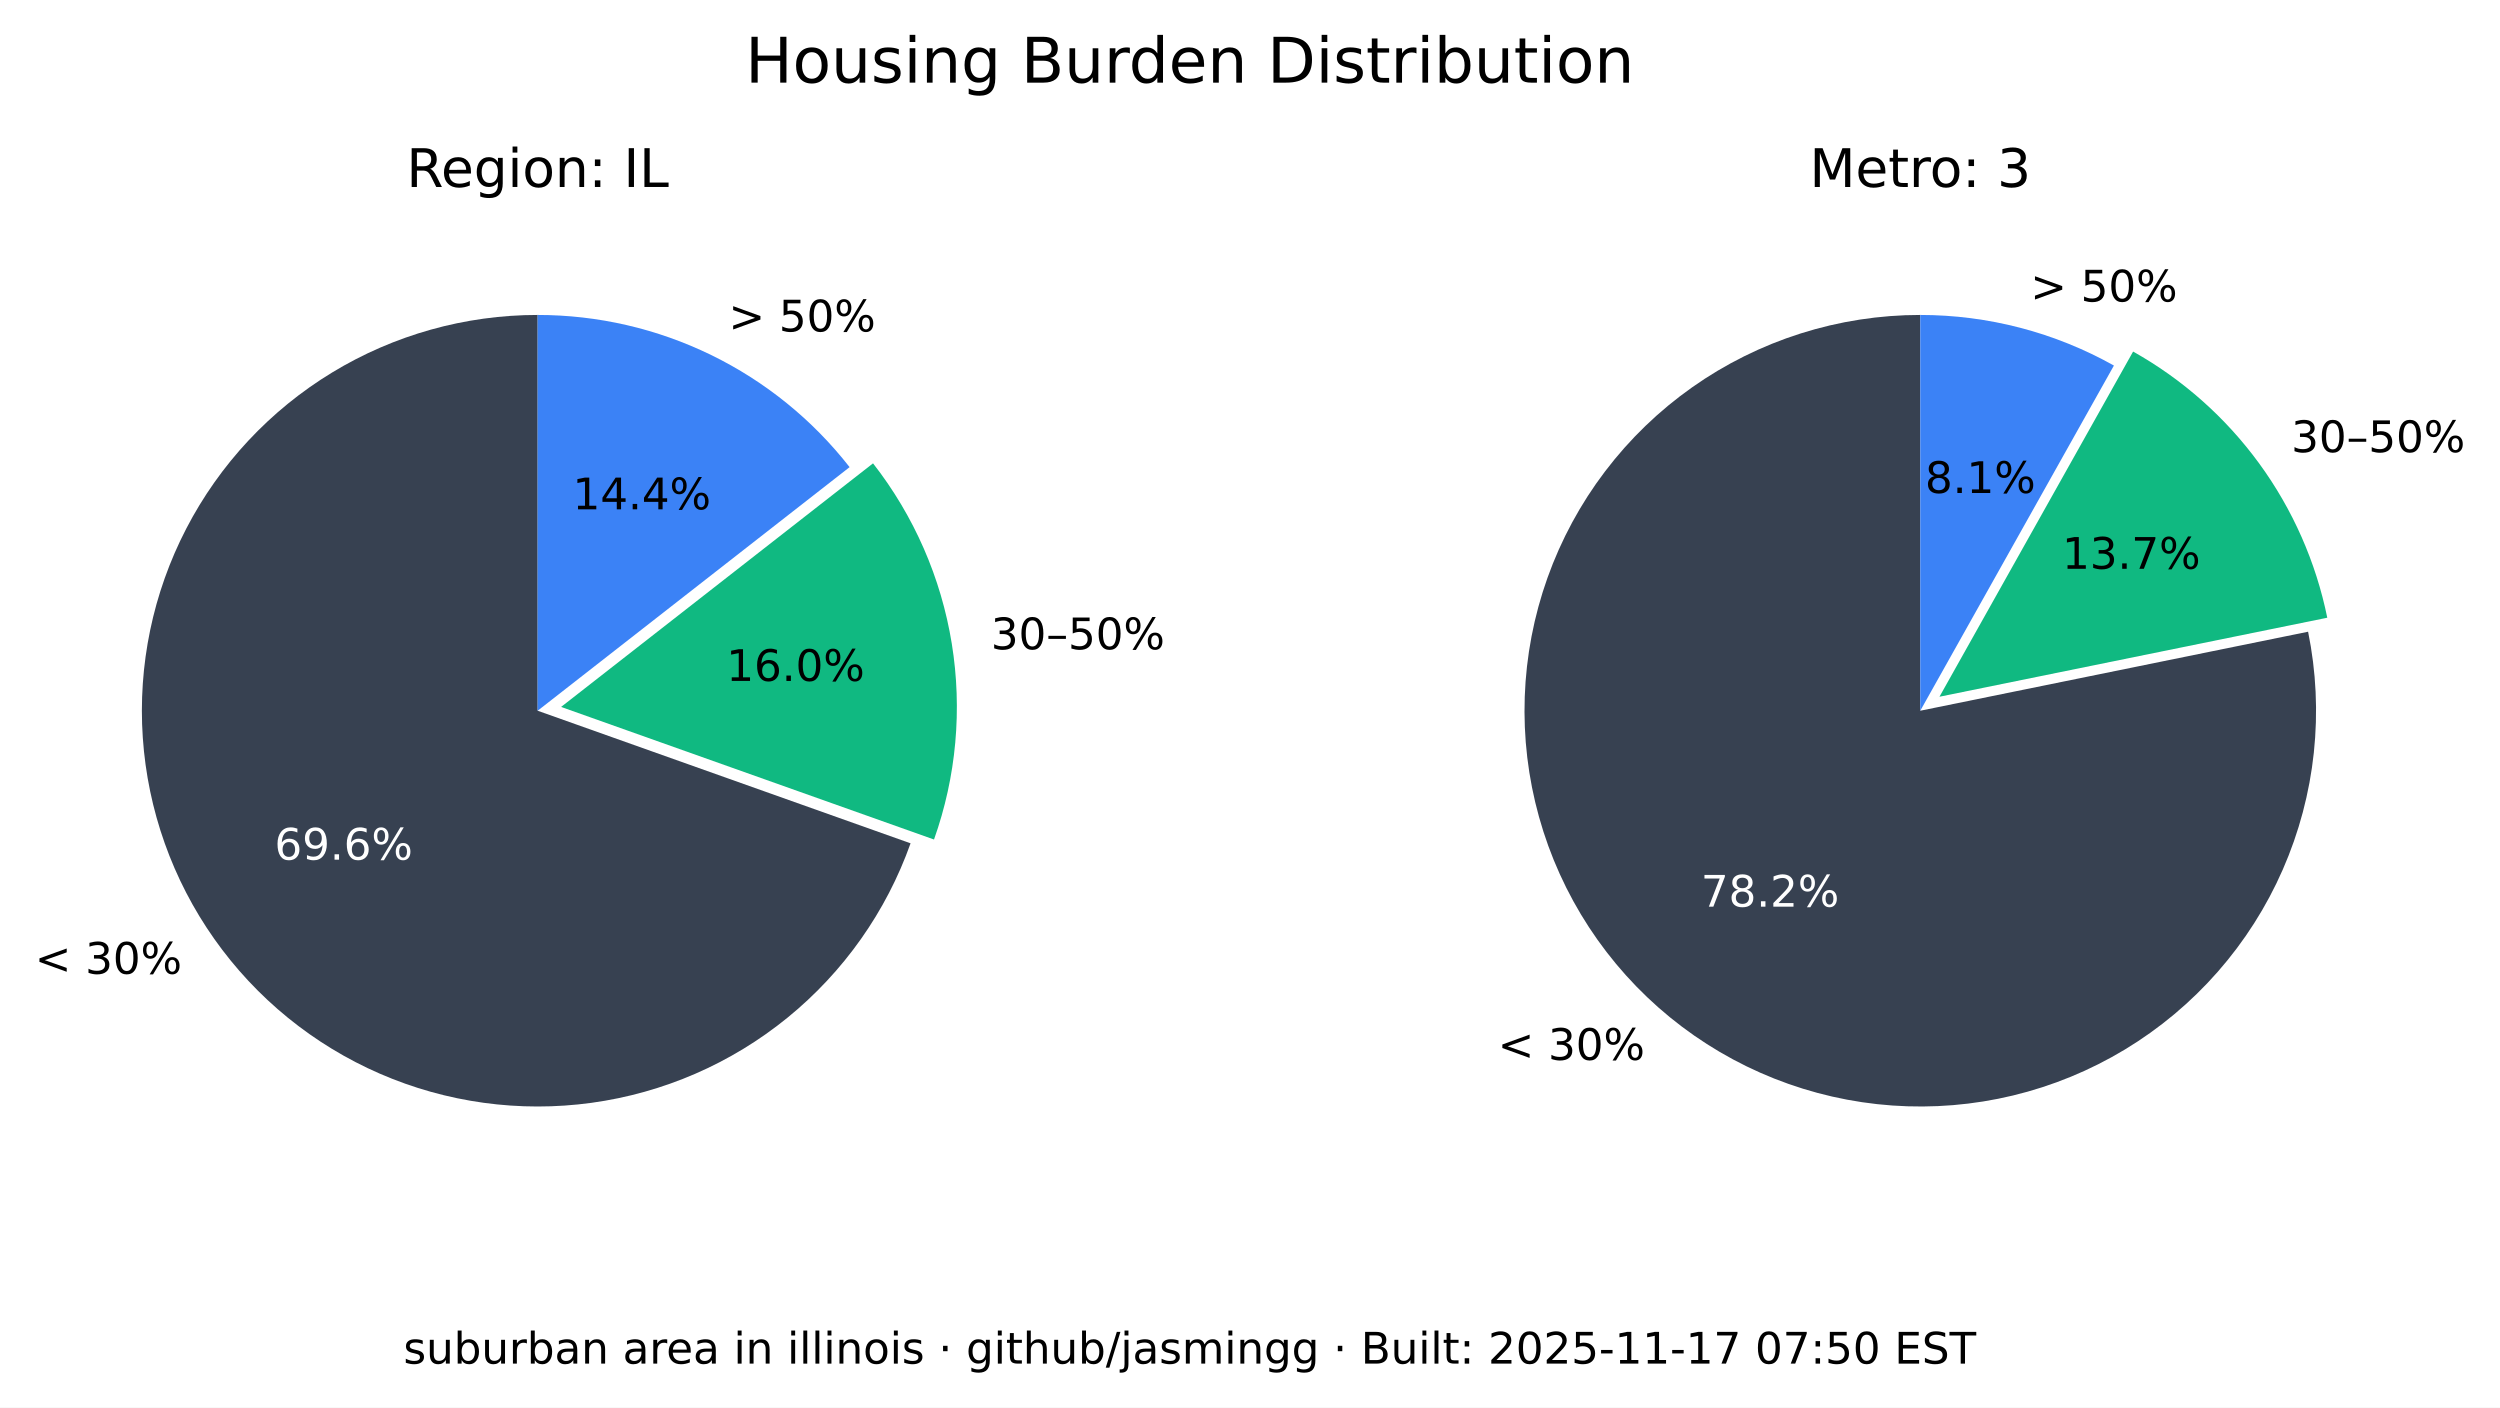
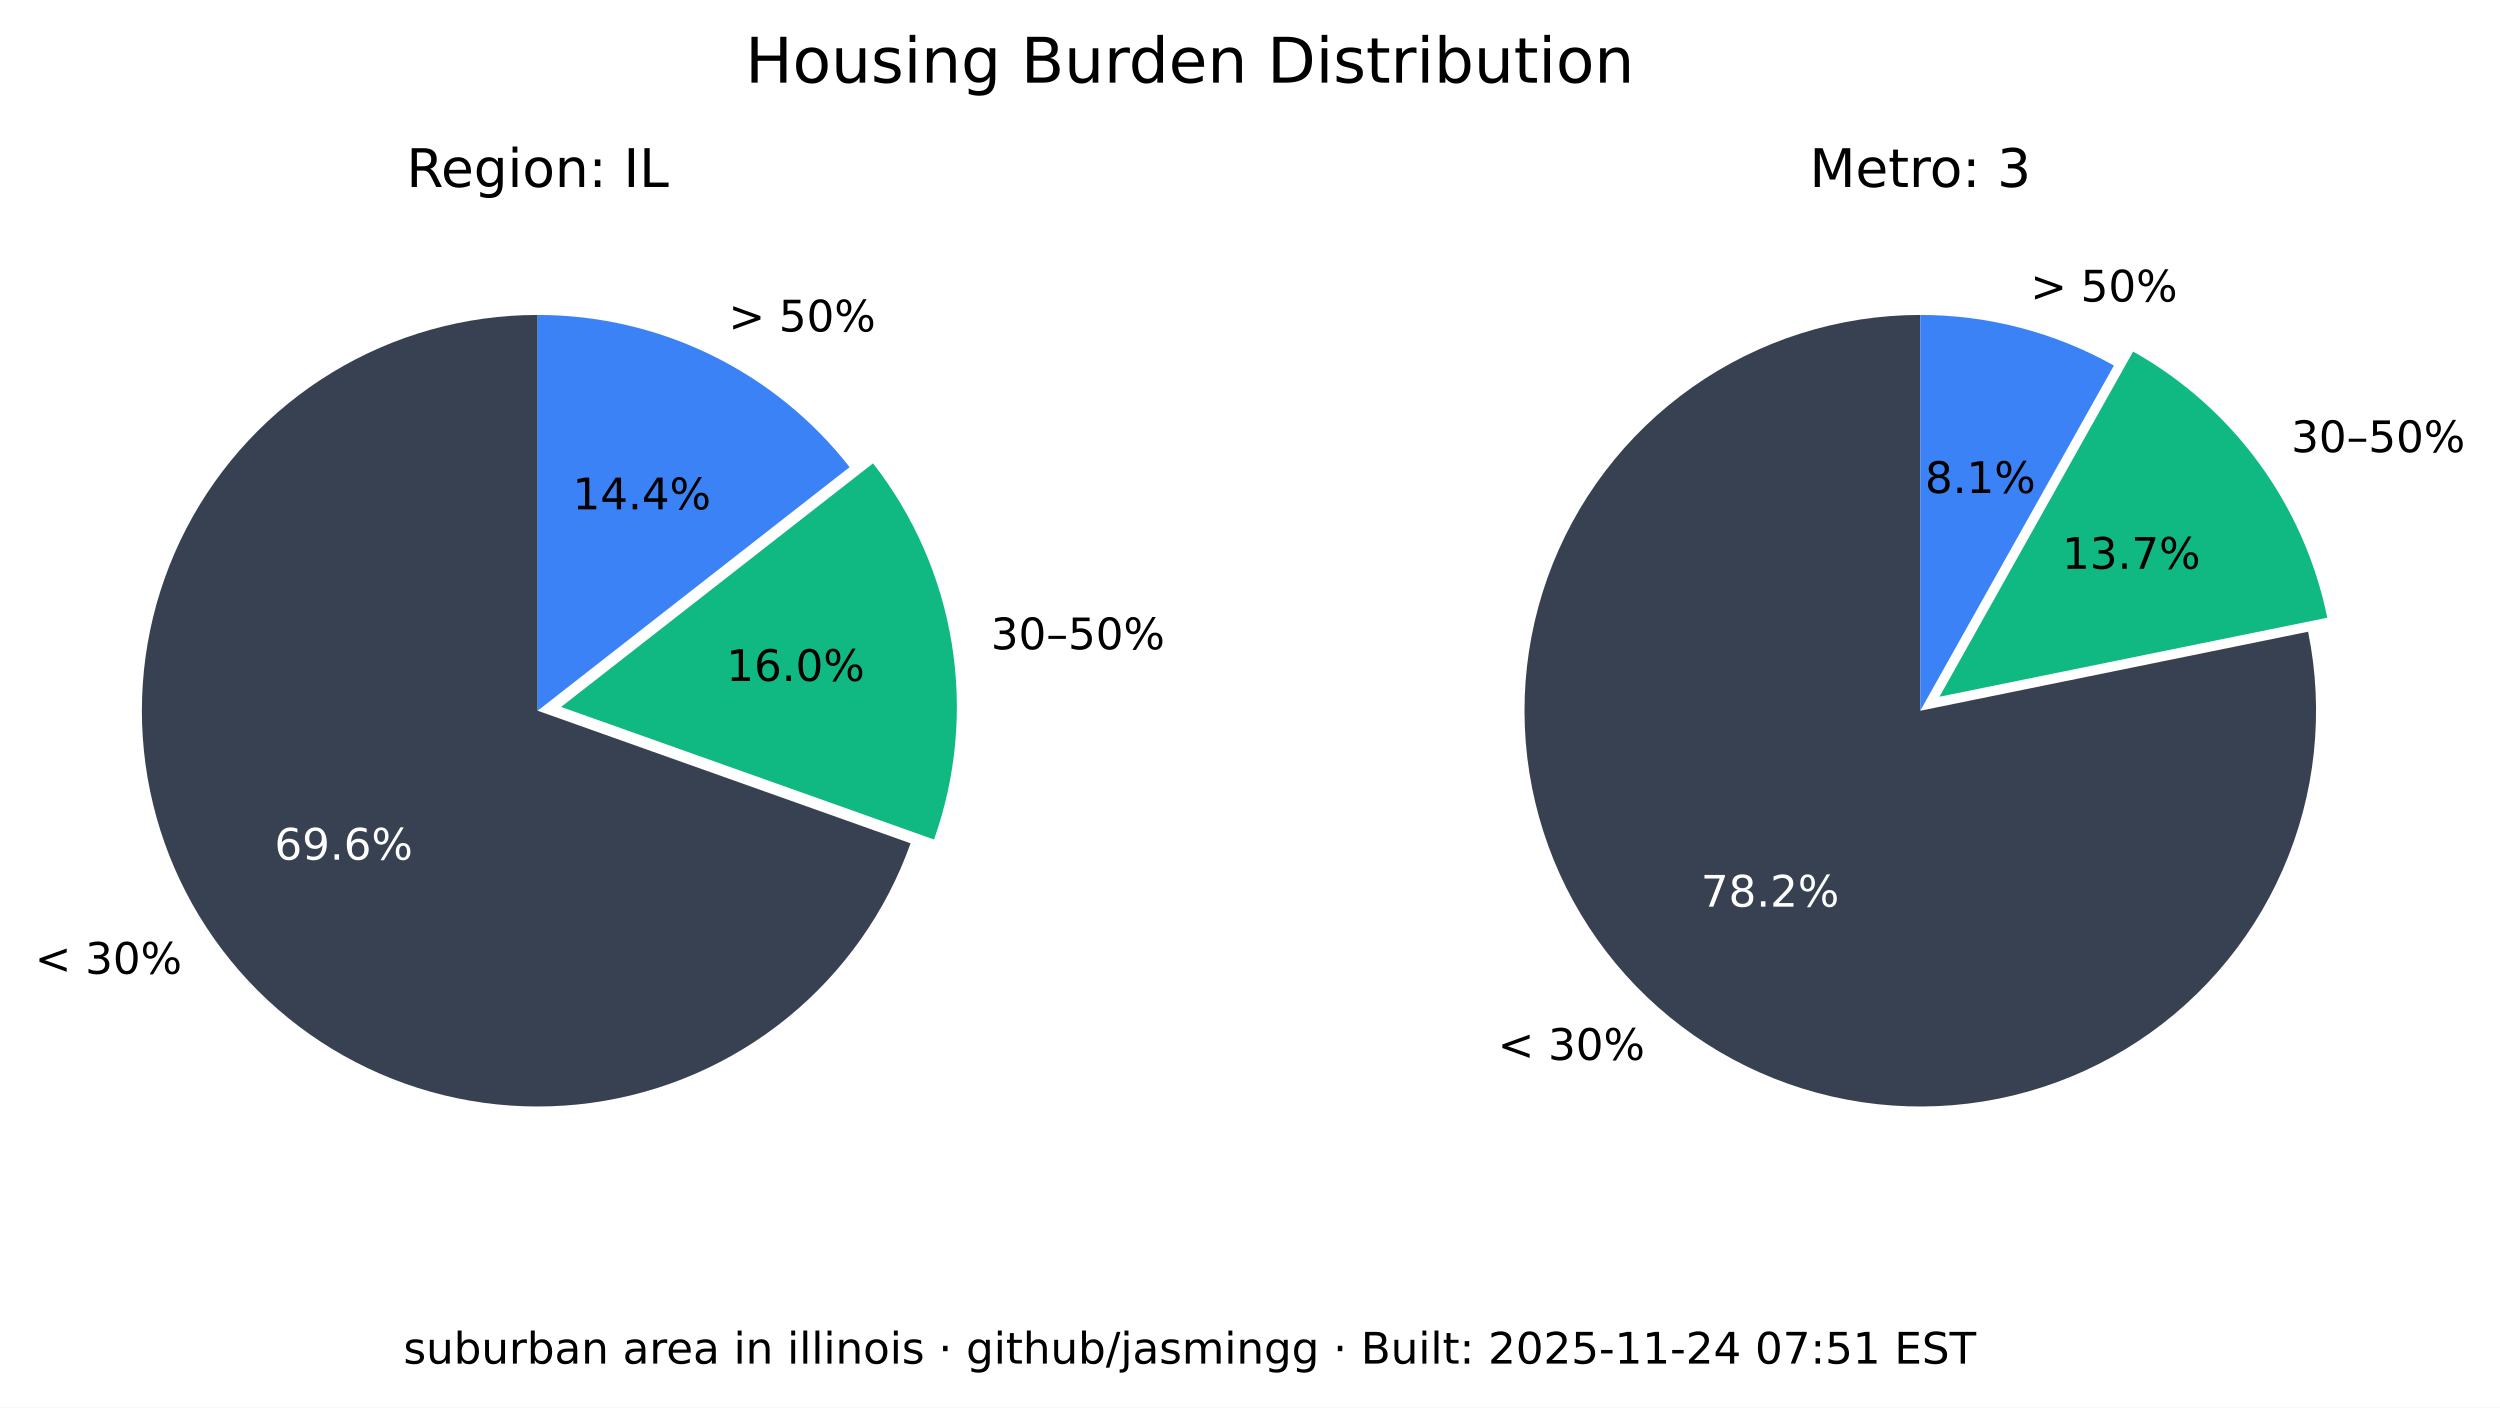
<svg xmlns="http://www.w3.org/2000/svg" xmlns:xlink="http://www.w3.org/1999/xlink" width="516.653pt" height="290.88pt" viewBox="0 0 516.653 290.88" version="1.1">
  <defs>
    <style type="text/css">*{stroke-linejoin: round; stroke-linecap: butt}</style>
  </defs>
  <g id="figure_1">
    <g id="patch_1">
      <path d="M 0 290.88  L 516.653 290.88  L 516.653 0  L 0 0  z " style="fill: #ffffff" />
    </g>
    <g id="axes_1">
      <g id="patch_2">
        <path d="M 111.113 65.088  C 96.125 65.088 81.422 69.208 68.616 76.995  C 55.81 84.782 45.388 95.941 38.492 109.248  C 31.597 122.555 28.489 137.505 29.511 152.458  C 30.533 167.411 35.646 181.799 44.288 194.044  C 52.931 206.289 64.775 215.926 78.521 221.898  C 92.267 227.87 107.394 229.951 122.243 227.911  C 137.091 225.872 151.097 219.79 162.724 210.333  C 174.351 200.875 183.158 188.402 188.179 174.28  L 111.113 146.88  z " style="fill: #374151" />
      </g>
      <g id="patch_3">
        <path d="M 193.023 173.495  C 197.635 160.524 198.898 146.597 196.696 133.008  C 194.493 119.419 188.895 106.604 180.422 95.754  L 115.957 146.095  z " style="fill: #10b981" />
      </g>
      <g id="patch_4">
        <path d="M 175.578 96.539  C 167.929 86.744 158.147 78.82 146.977 73.37  C 135.807 67.921 123.541 65.088 111.113 65.088  L 111.113 146.88  z " style="fill: #3b82f6" />
      </g>
      <g id="matplotlib.axis_1" />
      <g id="matplotlib.axis_2" />
      <g id="text_1">
        <g transform="translate(7.2 201.2435) scale(0.09 -0.09)">
          <defs>
            <path id="DejaVuSans-3c" d="M 4684 3150  L 1459 2003  L 4684 863  L 4684 294  L 678 1747  L 678 2266  L 4684 3719  L 4684 3150  z " transform="scale(0.015625)" />
            <path id="DejaVuSans-20" transform="scale(0.015625)" />
            <path id="DejaVuSans-33" d="M 2597 2516  Q 3050 2419 3304 2112  Q 3559 1806 3559 1356  Q 3559 666 3084 287  Q 2609 -91 1734 -91  Q 1441 -91 1130 -33  Q 819 25 488 141  L 488 750  Q 750 597 1062 519  Q 1375 441 1716 441  Q 2309 441 2620 675  Q 2931 909 2931 1356  Q 2931 1769 2642 2001  Q 2353 2234 1838 2234  L 1294 2234  L 1294 2753  L 1863 2753  Q 2328 2753 2575 2939  Q 2822 3125 2822 3475  Q 2822 3834 2567 4026  Q 2313 4219 1838 4219  Q 1578 4219 1281 4162  Q 984 4106 628 3988  L 628 4550  Q 988 4650 1302 4700  Q 1616 4750 1894 4750  Q 2613 4750 3031 4423  Q 3450 4097 3450 3541  Q 3450 3153 3228 2886  Q 3006 2619 2597 2516  z " transform="scale(0.015625)" />
            <path id="DejaVuSans-30" d="M 2034 4250  Q 1547 4250 1301 3770  Q 1056 3291 1056 2328  Q 1056 1369 1301 889  Q 1547 409 2034 409  Q 2525 409 2770 889  Q 3016 1369 3016 2328  Q 3016 3291 2770 3770  Q 2525 4250 2034 4250  z M 2034 4750  Q 2819 4750 3233 4129  Q 3647 3509 3647 2328  Q 3647 1150 3233 529  Q 2819 -91 2034 -91  Q 1250 -91 836 529  Q 422 1150 422 2328  Q 422 3509 836 4129  Q 1250 4750 2034 4750  z " transform="scale(0.015625)" />
            <path id="DejaVuSans-25" d="M 4653 2053  Q 4381 2053 4226 1822  Q 4072 1591 4072 1178  Q 4072 772 4226 539  Q 4381 306 4653 306  Q 4919 306 5073 539  Q 5228 772 5228 1178  Q 5228 1588 5073 1820  Q 4919 2053 4653 2053  z M 4653 2450  Q 5147 2450 5437 2106  Q 5728 1763 5728 1178  Q 5728 594 5436 251  Q 5144 -91 4653 -91  Q 4153 -91 3862 251  Q 3572 594 3572 1178  Q 3572 1766 3864 2108  Q 4156 2450 4653 2450  z M 1428 4353  Q 1159 4353 1004 4120  Q 850 3888 850 3481  Q 850 3069 1003 2837  Q 1156 2606 1428 2606  Q 1700 2606 1854 2837  Q 2009 3069 2009 3481  Q 2009 3884 1853 4118  Q 1697 4353 1428 4353  z M 4250 4750  L 4750 4750  L 1831 -91  L 1331 -91  L 4250 4750  z M 1428 4750  Q 1922 4750 2215 4408  Q 2509 4066 2509 3481  Q 2509 2891 2217 2550  Q 1925 2209 1428 2209  Q 931 2209 642 2551  Q 353 2894 353 3481  Q 353 4063 643 4406  Q 934 4750 1428 4750  z " transform="scale(0.015625)" />
          </defs>
          <use xlink:href="#DejaVuSans-3c" />
          <use xlink:href="#DejaVuSans-20" x="83.789" />
          <use xlink:href="#DejaVuSans-33" x="115.576" />
          <use xlink:href="#DejaVuSans-30" x="179.199" />
          <use xlink:href="#DejaVuSans-25" x="242.822" />
        </g>
      </g>
      <g id="text_2">
        <g style="fill: #ffffff" transform="translate(56.72298 177.6616) scale(0.09 -0.09)">
          <defs>
            <path id="DejaVuSans-36" d="M 2113 2584  Q 1688 2584 1439 2293  Q 1191 2003 1191 1497  Q 1191 994 1439 701  Q 1688 409 2113 409  Q 2538 409 2786 701  Q 3034 994 3034 1497  Q 3034 2003 2786 2293  Q 2538 2584 2113 2584  z M 3366 4563  L 3366 3988  Q 3128 4100 2886 4159  Q 2644 4219 2406 4219  Q 1781 4219 1451 3797  Q 1122 3375 1075 2522  Q 1259 2794 1537 2939  Q 1816 3084 2150 3084  Q 2853 3084 3261 2657  Q 3669 2231 3669 1497  Q 3669 778 3244 343  Q 2819 -91 2113 -91  Q 1303 -91 875 529  Q 447 1150 447 2328  Q 447 3434 972 4092  Q 1497 4750 2381 4750  Q 2619 4750 2861 4703  Q 3103 4656 3366 4563  z " transform="scale(0.015625)" />
            <path id="DejaVuSans-39" d="M 703 97  L 703 672  Q 941 559 1184 500  Q 1428 441 1663 441  Q 2288 441 2617 861  Q 2947 1281 2994 2138  Q 2813 1869 2534 1725  Q 2256 1581 1919 1581  Q 1219 1581 811 2004  Q 403 2428 403 3163  Q 403 3881 828 4315  Q 1253 4750 1959 4750  Q 2769 4750 3195 4129  Q 3622 3509 3622 2328  Q 3622 1225 3098 567  Q 2575 -91 1691 -91  Q 1453 -91 1209 -44  Q 966 3 703 97  z M 1959 2075  Q 2384 2075 2632 2365  Q 2881 2656 2881 3163  Q 2881 3666 2632 3958  Q 2384 4250 1959 4250  Q 1534 4250 1286 3958  Q 1038 3666 1038 3163  Q 1038 2656 1286 2365  Q 1534 2075 1959 2075  z " transform="scale(0.015625)" />
            <path id="DejaVuSans-2e" d="M 684 794  L 1344 794  L 1344 0  L 684 0  L 684 794  z " transform="scale(0.015625)" />
          </defs>
          <use xlink:href="#DejaVuSans-36" />
          <use xlink:href="#DejaVuSans-39" x="63.623" />
          <use xlink:href="#DejaVuSans-2e" x="127.246" />
          <use xlink:href="#DejaVuSans-36" x="159.033" />
          <use xlink:href="#DejaVuSans-25" x="222.656" />
        </g>
      </g>
      <g id="text_3">
        <g transform="translate(204.7693 134.1829) scale(0.09 -0.09)">
          <defs>
            <path id="DejaVuSans-2013" d="M 313 1978  L 2888 1978  L 2888 1528  L 313 1528  L 313 1978  z " transform="scale(0.015625)" />
            <path id="DejaVuSans-35" d="M 691 4666  L 3169 4666  L 3169 4134  L 1269 4134  L 1269 2991  Q 1406 3038 1543 3061  Q 1681 3084 1819 3084  Q 2600 3084 3056 2656  Q 3513 2228 3513 1497  Q 3513 744 3044 326  Q 2575 -91 1722 -91  Q 1428 -91 1123 -41  Q 819 9 494 109  L 494 744  Q 775 591 1075 516  Q 1375 441 1709 441  Q 2250 441 2565 725  Q 2881 1009 2881 1497  Q 2881 1984 2565 2268  Q 2250 2553 1709 2553  Q 1456 2553 1204 2497  Q 953 2441 691 2322  L 691 4666  z " transform="scale(0.015625)" />
          </defs>
          <use xlink:href="#DejaVuSans-33" />
          <use xlink:href="#DejaVuSans-30" x="63.623" />
          <use xlink:href="#DejaVuSans-2013" x="127.246" />
          <use xlink:href="#DejaVuSans-35" x="177.246" />
          <use xlink:href="#DejaVuSans-30" x="240.869" />
          <use xlink:href="#DejaVuSans-25" x="304.492" />
        </g>
      </g>
      <g id="text_4">
        <g transform="translate(150.105 140.7262) scale(0.09 -0.09)">
          <defs>
            <path id="DejaVuSans-31" d="M 794 531  L 1825 531  L 1825 4091  L 703 3866  L 703 4441  L 1819 4666  L 2450 4666  L 2450 531  L 3481 531  L 3481 0  L 794 0  L 794 531  z " transform="scale(0.015625)" />
          </defs>
          <use xlink:href="#DejaVuSans-31" />
          <use xlink:href="#DejaVuSans-36" x="63.623" />
          <use xlink:href="#DejaVuSans-2e" x="127.246" />
          <use xlink:href="#DejaVuSans-30" x="159.033" />
          <use xlink:href="#DejaVuSans-25" x="222.656" />
        </g>
      </g>
      <g id="text_5">
        <g transform="translate(150.5634 68.50258) scale(0.09 -0.09)">
          <defs>
            <path id="DejaVuSans-3e" d="M 678 3150  L 678 3719  L 4684 2266  L 4684 1747  L 678 294  L 678 863  L 3897 2003  L 678 3150  z " transform="scale(0.015625)" />
          </defs>
          <use xlink:href="#DejaVuSans-3e" />
          <use xlink:href="#DejaVuSans-20" x="83.789" />
          <use xlink:href="#DejaVuSans-35" x="115.576" />
          <use xlink:href="#DejaVuSans-30" x="179.199" />
          <use xlink:href="#DejaVuSans-25" x="242.822" />
        </g>
      </g>
      <g id="text_6">
        <g transform="translate(118.3361 105.2575) scale(0.09 -0.09)">
          <defs>
            <path id="DejaVuSans-34" d="M 2419 4116  L 825 1625  L 2419 1625  L 2419 4116  z M 2253 4666  L 3047 4666  L 3047 1625  L 3713 1625  L 3713 1100  L 3047 1100  L 3047 0  L 2419 0  L 2419 1100  L 313 1100  L 313 1709  L 2253 4666  z " transform="scale(0.015625)" />
          </defs>
          <use xlink:href="#DejaVuSans-31" />
          <use xlink:href="#DejaVuSans-34" x="63.623" />
          <use xlink:href="#DejaVuSans-2e" x="127.246" />
          <use xlink:href="#DejaVuSans-34" x="159.033" />
          <use xlink:href="#DejaVuSans-25" x="222.656" />
        </g>
      </g>
      <g id="text_7">
        <g transform="translate(83.99622 38.64) scale(0.11 -0.11)">
          <defs>
            <path id="DejaVuSans-52" d="M 2841 2188  Q 3044 2119 3236 1894  Q 3428 1669 3622 1275  L 4263 0  L 3584 0  L 2988 1197  Q 2756 1666 2539 1819  Q 2322 1972 1947 1972  L 1259 1972  L 1259 0  L 628 0  L 628 4666  L 2053 4666  Q 2853 4666 3247 4331  Q 3641 3997 3641 3322  Q 3641 2881 3436 2590  Q 3231 2300 2841 2188  z M 1259 4147  L 1259 2491  L 2053 2491  Q 2509 2491 2742 2702  Q 2975 2913 2975 3322  Q 2975 3731 2742 3939  Q 2509 4147 2053 4147  L 1259 4147  z " transform="scale(0.015625)" />
            <path id="DejaVuSans-65" d="M 3597 1894  L 3597 1613  L 953 1613  Q 991 1019 1311 708  Q 1631 397 2203 397  Q 2534 397 2845 478  Q 3156 559 3463 722  L 3463 178  Q 3153 47 2828 -22  Q 2503 -91 2169 -91  Q 1331 -91 842 396  Q 353 884 353 1716  Q 353 2575 817 3079  Q 1281 3584 2069 3584  Q 2775 3584 3186 3129  Q 3597 2675 3597 1894  z M 3022 2063  Q 3016 2534 2758 2815  Q 2500 3097 2075 3097  Q 1594 3097 1305 2825  Q 1016 2553 972 2059  L 3022 2063  z " transform="scale(0.015625)" />
            <path id="DejaVuSans-67" d="M 2906 1791  Q 2906 2416 2648 2759  Q 2391 3103 1925 3103  Q 1463 3103 1205 2759  Q 947 2416 947 1791  Q 947 1169 1205 825  Q 1463 481 1925 481  Q 2391 481 2648 825  Q 2906 1169 2906 1791  z M 3481 434  Q 3481 -459 3084 -895  Q 2688 -1331 1869 -1331  Q 1566 -1331 1297 -1286  Q 1028 -1241 775 -1147  L 775 -588  Q 1028 -725 1275 -790  Q 1522 -856 1778 -856  Q 2344 -856 2625 -561  Q 2906 -266 2906 331  L 2906 616  Q 2728 306 2450 153  Q 2172 0 1784 0  Q 1141 0 747 490  Q 353 981 353 1791  Q 353 2603 747 3093  Q 1141 3584 1784 3584  Q 2172 3584 2450 3431  Q 2728 3278 2906 2969  L 2906 3500  L 3481 3500  L 3481 434  z " transform="scale(0.015625)" />
            <path id="DejaVuSans-69" d="M 603 3500  L 1178 3500  L 1178 0  L 603 0  L 603 3500  z M 603 4863  L 1178 4863  L 1178 4134  L 603 4134  L 603 4863  z " transform="scale(0.015625)" />
            <path id="DejaVuSans-6f" d="M 1959 3097  Q 1497 3097 1228 2736  Q 959 2375 959 1747  Q 959 1119 1226 758  Q 1494 397 1959 397  Q 2419 397 2687 759  Q 2956 1122 2956 1747  Q 2956 2369 2687 2733  Q 2419 3097 1959 3097  z M 1959 3584  Q 2709 3584 3137 3096  Q 3566 2609 3566 1747  Q 3566 888 3137 398  Q 2709 -91 1959 -91  Q 1206 -91 779 398  Q 353 888 353 1747  Q 353 2609 779 3096  Q 1206 3584 1959 3584  z " transform="scale(0.015625)" />
            <path id="DejaVuSans-6e" d="M 3513 2113  L 3513 0  L 2938 0  L 2938 2094  Q 2938 2591 2744 2837  Q 2550 3084 2163 3084  Q 1697 3084 1428 2787  Q 1159 2491 1159 1978  L 1159 0  L 581 0  L 581 3500  L 1159 3500  L 1159 2956  Q 1366 3272 1645 3428  Q 1925 3584 2291 3584  Q 2894 3584 3203 3211  Q 3513 2838 3513 2113  z " transform="scale(0.015625)" />
            <path id="DejaVuSans-3a" d="M 750 794  L 1409 794  L 1409 0  L 750 0  L 750 794  z M 750 3309  L 1409 3309  L 1409 2516  L 750 2516  L 750 3309  z " transform="scale(0.015625)" />
            <path id="DejaVuSans-49" d="M 628 4666  L 1259 4666  L 1259 0  L 628 0  L 628 4666  z " transform="scale(0.015625)" />
            <path id="DejaVuSans-4c" d="M 628 4666  L 1259 4666  L 1259 531  L 3531 531  L 3531 0  L 628 0  L 628 4666  z " transform="scale(0.015625)" />
          </defs>
          <use xlink:href="#DejaVuSans-52" />
          <use xlink:href="#DejaVuSans-65" x="64.982" />
          <use xlink:href="#DejaVuSans-67" x="126.506" />
          <use xlink:href="#DejaVuSans-69" x="189.982" />
          <use xlink:href="#DejaVuSans-6f" x="217.766" />
          <use xlink:href="#DejaVuSans-6e" x="278.947" />
          <use xlink:href="#DejaVuSans-3a" x="342.326" />
          <use xlink:href="#DejaVuSans-20" x="376.018" />
          <use xlink:href="#DejaVuSans-49" x="407.805" />
          <use xlink:href="#DejaVuSans-4c" x="437.297" />
        </g>
      </g>
    </g>
    <g id="axes_2">
      <g id="patch_5">
        <path d="M 396.847 65.088  C 388.459 65.088 380.12 66.379 372.123 68.914  C 364.127 71.45 356.568 75.201 349.712 80.035  C 342.856 84.87 336.785 90.73 331.711 97.411  C 326.638 104.091 322.622 111.513 319.805 119.414  C 316.988 127.316 315.403 135.604 315.107 143.988  C 314.81 152.371 315.805 160.751 318.056 168.832  C 320.308 176.913 323.789 184.6 328.378 191.622  C 332.967 198.645 338.609 204.919 345.106 210.226  C 351.603 215.533 358.878 219.809 366.675 222.903  C 374.472 225.998 382.699 227.875 391.067 228.467  C 399.435 229.06 407.844 228.362 416 226.398  C 424.155 224.434 431.96 221.226 439.14 216.889  C 446.321 212.551 452.791 207.134 458.324 200.829  C 463.858 194.524 468.388 187.405 471.756 179.722  C 475.125 172.039 477.291 163.884 478.179 155.542  C 479.068 147.2 478.668 138.772 476.993 130.552  L 396.847 146.88  z " style="fill: #374151" />
      </g>
      <g id="patch_6">
        <path d="M 480.958 127.659  C 478.612 116.147 473.814 105.274 466.889 95.783  C 459.965 86.291 451.076 78.402 440.83 72.654  L 400.812 143.988  z " style="fill: #10b981" />
      </g>
      <g id="patch_7">
        <path d="M 436.865 75.546  C 430.779 72.132 424.28 69.51 417.528 67.746  C 410.776 65.981 403.826 65.088 396.847 65.088  L 396.847 146.88  z " style="fill: #3b82f6" />
      </g>
      <g id="matplotlib.axis_3" />
      <g id="matplotlib.axis_4" />
      <g id="text_8">
        <g transform="translate(309.5257 219.0442) scale(0.09 -0.09)">
          <use xlink:href="#DejaVuSans-3c" />
          <use xlink:href="#DejaVuSans-20" x="83.789" />
          <use xlink:href="#DejaVuSans-33" x="115.576" />
          <use xlink:href="#DejaVuSans-30" x="179.199" />
          <use xlink:href="#DejaVuSans-25" x="242.822" />
        </g>
      </g>
      <g id="text_9">
        <g style="fill: #ffffff" transform="translate(351.5072 187.3711) scale(0.09 -0.09)">
          <defs>
            <path id="DejaVuSans-37" d="M 525 4666  L 3525 4666  L 3525 4397  L 1831 0  L 1172 0  L 2766 4134  L 525 4134  L 525 4666  z " transform="scale(0.015625)" />
            <path id="DejaVuSans-38" d="M 2034 2216  Q 1584 2216 1326 1975  Q 1069 1734 1069 1313  Q 1069 891 1326 650  Q 1584 409 2034 409  Q 2484 409 2743 651  Q 3003 894 3003 1313  Q 3003 1734 2745 1975  Q 2488 2216 2034 2216  z M 1403 2484  Q 997 2584 770 2862  Q 544 3141 544 3541  Q 544 4100 942 4425  Q 1341 4750 2034 4750  Q 2731 4750 3128 4425  Q 3525 4100 3525 3541  Q 3525 3141 3298 2862  Q 3072 2584 2669 2484  Q 3125 2378 3379 2068  Q 3634 1759 3634 1313  Q 3634 634 3220 271  Q 2806 -91 2034 -91  Q 1263 -91 848 271  Q 434 634 434 1313  Q 434 1759 690 2068  Q 947 2378 1403 2484  z M 1172 3481  Q 1172 3119 1398 2916  Q 1625 2713 2034 2713  Q 2441 2713 2670 2916  Q 2900 3119 2900 3481  Q 2900 3844 2670 4047  Q 2441 4250 2034 4250  Q 1625 4250 1398 4047  Q 1172 3844 1172 3481  z " transform="scale(0.015625)" />
            <path id="DejaVuSans-32" d="M 1228 531  L 3431 531  L 3431 0  L 469 0  L 469 531  Q 828 903 1448 1529  Q 2069 2156 2228 2338  Q 2531 2678 2651 2914  Q 2772 3150 2772 3378  Q 2772 3750 2511 3984  Q 2250 4219 1831 4219  Q 1534 4219 1204 4116  Q 875 4013 500 3803  L 500 4441  Q 881 4594 1212 4672  Q 1544 4750 1819 4750  Q 2544 4750 2975 4387  Q 3406 4025 3406 3419  Q 3406 3131 3298 2873  Q 3191 2616 2906 2266  Q 2828 2175 2409 1742  Q 1991 1309 1228 531  z " transform="scale(0.015625)" />
          </defs>
          <use xlink:href="#DejaVuSans-37" />
          <use xlink:href="#DejaVuSans-38" x="63.623" />
          <use xlink:href="#DejaVuSans-2e" x="127.246" />
          <use xlink:href="#DejaVuSans-32" x="159.033" />
          <use xlink:href="#DejaVuSans-25" x="222.656" />
        </g>
      </g>
      <g id="text_10">
        <g transform="translate(473.4969 93.44543) scale(0.09 -0.09)">
          <use xlink:href="#DejaVuSans-33" />
          <use xlink:href="#DejaVuSans-30" x="63.623" />
          <use xlink:href="#DejaVuSans-2013" x="127.246" />
          <use xlink:href="#DejaVuSans-35" x="177.246" />
          <use xlink:href="#DejaVuSans-30" x="240.869" />
          <use xlink:href="#DejaVuSans-25" x="304.492" />
        </g>
      </g>
      <g id="text_11">
        <g transform="translate(426.1631 117.548) scale(0.09 -0.09)">
          <use xlink:href="#DejaVuSans-31" />
          <use xlink:href="#DejaVuSans-33" x="63.623" />
          <use xlink:href="#DejaVuSans-2e" x="127.246" />
          <use xlink:href="#DejaVuSans-37" x="159.033" />
          <use xlink:href="#DejaVuSans-25" x="222.656" />
        </g>
      </g>
      <g id="text_12">
        <g transform="translate(419.5962 62.3157) scale(0.09 -0.09)">
          <use xlink:href="#DejaVuSans-3e" />
          <use xlink:href="#DejaVuSans-20" x="83.789" />
          <use xlink:href="#DejaVuSans-35" x="115.576" />
          <use xlink:href="#DejaVuSans-30" x="179.199" />
          <use xlink:href="#DejaVuSans-25" x="242.822" />
        </g>
      </g>
      <g id="text_13">
        <g transform="translate(397.8238 101.8829) scale(0.09 -0.09)">
          <use xlink:href="#DejaVuSans-38" />
          <use xlink:href="#DejaVuSans-2e" x="63.623" />
          <use xlink:href="#DejaVuSans-31" x="95.41" />
          <use xlink:href="#DejaVuSans-25" x="159.033" />
        </g>
      </g>
      <g id="text_14">
        <g transform="translate(373.9588 38.64) scale(0.11 -0.11)">
          <defs>
            <path id="DejaVuSans-4d" d="M 628 4666  L 1569 4666  L 2759 1491  L 3956 4666  L 4897 4666  L 4897 0  L 4281 0  L 4281 4097  L 3078 897  L 2444 897  L 1241 4097  L 1241 0  L 628 0  L 628 4666  z " transform="scale(0.015625)" />
            <path id="DejaVuSans-74" d="M 1172 4494  L 1172 3500  L 2356 3500  L 2356 3053  L 1172 3053  L 1172 1153  Q 1172 725 1289 603  Q 1406 481 1766 481  L 2356 481  L 2356 0  L 1766 0  Q 1100 0 847 248  Q 594 497 594 1153  L 594 3053  L 172 3053  L 172 3500  L 594 3500  L 594 4494  L 1172 4494  z " transform="scale(0.015625)" />
            <path id="DejaVuSans-72" d="M 2631 2963  Q 2534 3019 2420 3045  Q 2306 3072 2169 3072  Q 1681 3072 1420 2755  Q 1159 2438 1159 1844  L 1159 0  L 581 0  L 581 3500  L 1159 3500  L 1159 2956  Q 1341 3275 1631 3429  Q 1922 3584 2338 3584  Q 2397 3584 2469 3576  Q 2541 3569 2628 3553  L 2631 2963  z " transform="scale(0.015625)" />
          </defs>
          <use xlink:href="#DejaVuSans-4d" />
          <use xlink:href="#DejaVuSans-65" x="86.279" />
          <use xlink:href="#DejaVuSans-74" x="147.803" />
          <use xlink:href="#DejaVuSans-72" x="187.012" />
          <use xlink:href="#DejaVuSans-6f" x="225.875" />
          <use xlink:href="#DejaVuSans-3a" x="287.057" />
          <use xlink:href="#DejaVuSans-20" x="320.748" />
          <use xlink:href="#DejaVuSans-33" x="352.535" />
        </g>
      </g>
    </g>
    <g id="text_15">
      <g transform="translate(154.024 17.07797) scale(0.13 -0.13)">
        <defs>
          <path id="DejaVuSans-48" d="M 628 4666  L 1259 4666  L 1259 2753  L 3553 2753  L 3553 4666  L 4184 4666  L 4184 0  L 3553 0  L 3553 2222  L 1259 2222  L 1259 0  L 628 0  L 628 4666  z " transform="scale(0.015625)" />
          <path id="DejaVuSans-75" d="M 544 1381  L 544 3500  L 1119 3500  L 1119 1403  Q 1119 906 1312 657  Q 1506 409 1894 409  Q 2359 409 2629 706  Q 2900 1003 2900 1516  L 2900 3500  L 3475 3500  L 3475 0  L 2900 0  L 2900 538  Q 2691 219 2414 64  Q 2138 -91 1772 -91  Q 1169 -91 856 284  Q 544 659 544 1381  z M 1991 3584  L 1991 3584  z " transform="scale(0.015625)" />
          <path id="DejaVuSans-73" d="M 2834 3397  L 2834 2853  Q 2591 2978 2328 3040  Q 2066 3103 1784 3103  Q 1356 3103 1142 2972  Q 928 2841 928 2578  Q 928 2378 1081 2264  Q 1234 2150 1697 2047  L 1894 2003  Q 2506 1872 2764 1633  Q 3022 1394 3022 966  Q 3022 478 2636 193  Q 2250 -91 1575 -91  Q 1294 -91 989 -36  Q 684 19 347 128  L 347 722  Q 666 556 975 473  Q 1284 391 1588 391  Q 1994 391 2212 530  Q 2431 669 2431 922  Q 2431 1156 2273 1281  Q 2116 1406 1581 1522  L 1381 1569  Q 847 1681 609 1914  Q 372 2147 372 2553  Q 372 3047 722 3315  Q 1072 3584 1716 3584  Q 2034 3584 2315 3537  Q 2597 3491 2834 3397  z " transform="scale(0.015625)" />
          <path id="DejaVuSans-42" d="M 1259 2228  L 1259 519  L 2272 519  Q 2781 519 3026 730  Q 3272 941 3272 1375  Q 3272 1813 3026 2020  Q 2781 2228 2272 2228  L 1259 2228  z M 1259 4147  L 1259 2741  L 2194 2741  Q 2656 2741 2882 2914  Q 3109 3088 3109 3444  Q 3109 3797 2882 3972  Q 2656 4147 2194 4147  L 1259 4147  z M 628 4666  L 2241 4666  Q 2963 4666 3353 4366  Q 3744 4066 3744 3513  Q 3744 3084 3544 2831  Q 3344 2578 2956 2516  Q 3422 2416 3680 2098  Q 3938 1781 3938 1306  Q 3938 681 3513 340  Q 3088 0 2303 0  L 628 0  L 628 4666  z " transform="scale(0.015625)" />
          <path id="DejaVuSans-64" d="M 2906 2969  L 2906 4863  L 3481 4863  L 3481 0  L 2906 0  L 2906 525  Q 2725 213 2448 61  Q 2172 -91 1784 -91  Q 1150 -91 751 415  Q 353 922 353 1747  Q 353 2572 751 3078  Q 1150 3584 1784 3584  Q 2172 3584 2448 3432  Q 2725 3281 2906 2969  z M 947 1747  Q 947 1113 1208 752  Q 1469 391 1925 391  Q 2381 391 2643 752  Q 2906 1113 2906 1747  Q 2906 2381 2643 2742  Q 2381 3103 1925 3103  Q 1469 3103 1208 2742  Q 947 2381 947 1747  z " transform="scale(0.015625)" />
          <path id="DejaVuSans-44" d="M 1259 4147  L 1259 519  L 2022 519  Q 2988 519 3436 956  Q 3884 1394 3884 2338  Q 3884 3275 3436 3711  Q 2988 4147 2022 4147  L 1259 4147  z M 628 4666  L 1925 4666  Q 3281 4666 3915 4102  Q 4550 3538 4550 2338  Q 4550 1131 3912 565  Q 3275 0 1925 0  L 628 0  L 628 4666  z " transform="scale(0.015625)" />
          <path id="DejaVuSans-62" d="M 3116 1747  Q 3116 2381 2855 2742  Q 2594 3103 2138 3103  Q 1681 3103 1420 2742  Q 1159 2381 1159 1747  Q 1159 1113 1420 752  Q 1681 391 2138 391  Q 2594 391 2855 752  Q 3116 1113 3116 1747  z M 1159 2969  Q 1341 3281 1617 3432  Q 1894 3584 2278 3584  Q 2916 3584 3314 3078  Q 3713 2572 3713 1747  Q 3713 922 3314 415  Q 2916 -91 2278 -91  Q 1894 -91 1617 61  Q 1341 213 1159 525  L 1159 0  L 581 0  L 581 4863  L 1159 4863  L 1159 2969  z " transform="scale(0.015625)" />
        </defs>
        <use xlink:href="#DejaVuSans-48" />
        <use xlink:href="#DejaVuSans-6f" x="75.195" />
        <use xlink:href="#DejaVuSans-75" x="136.377" />
        <use xlink:href="#DejaVuSans-73" x="199.756" />
        <use xlink:href="#DejaVuSans-69" x="251.855" />
        <use xlink:href="#DejaVuSans-6e" x="279.639" />
        <use xlink:href="#DejaVuSans-67" x="343.018" />
        <use xlink:href="#DejaVuSans-20" x="406.494" />
        <use xlink:href="#DejaVuSans-42" x="438.281" />
        <use xlink:href="#DejaVuSans-75" x="506.885" />
        <use xlink:href="#DejaVuSans-72" x="570.264" />
        <use xlink:href="#DejaVuSans-64" x="609.627" />
        <use xlink:href="#DejaVuSans-65" x="673.104" />
        <use xlink:href="#DejaVuSans-6e" x="734.627" />
        <use xlink:href="#DejaVuSans-20" x="798.006" />
        <use xlink:href="#DejaVuSans-44" x="829.793" />
        <use xlink:href="#DejaVuSans-69" x="906.795" />
        <use xlink:href="#DejaVuSans-73" x="934.578" />
        <use xlink:href="#DejaVuSans-74" x="986.678" />
        <use xlink:href="#DejaVuSans-72" x="1025.887" />
        <use xlink:href="#DejaVuSans-69" x="1067" />
        <use xlink:href="#DejaVuSans-62" x="1094.783" />
        <use xlink:href="#DejaVuSans-75" x="1158.26" />
        <use xlink:href="#DejaVuSans-74" x="1221.639" />
        <use xlink:href="#DejaVuSans-69" x="1260.848" />
        <use xlink:href="#DejaVuSans-6f" x="1288.631" />
        <use xlink:href="#DejaVuSans-6e" x="1349.812" />
      </g>
    </g>
    <g id="text_16">
      <g transform="translate(83.37464 281.8083) scale(0.09 -0.09)">
        <defs>
          <path id="DejaVuSans-61" d="M 2194 1759  Q 1497 1759 1228 1600  Q 959 1441 959 1056  Q 959 750 1161 570  Q 1363 391 1709 391  Q 2188 391 2477 730  Q 2766 1069 2766 1631  L 2766 1759  L 2194 1759  z M 3341 1997  L 3341 0  L 2766 0  L 2766 531  Q 2569 213 2275 61  Q 1981 -91 1556 -91  Q 1019 -91 701 211  Q 384 513 384 1019  Q 384 1609 779 1909  Q 1175 2209 1959 2209  L 2766 2209  L 2766 2266  Q 2766 2663 2505 2880  Q 2244 3097 1772 3097  Q 1472 3097 1187 3025  Q 903 2953 641 2809  L 641 3341  Q 956 3463 1253 3523  Q 1550 3584 1831 3584  Q 2591 3584 2966 3190  Q 3341 2797 3341 1997  z " transform="scale(0.015625)" />
          <path id="DejaVuSans-6c" d="M 603 4863  L 1178 4863  L 1178 0  L 603 0  L 603 4863  z " transform="scale(0.015625)" />
          <path id="DejaVuSans-b7" d="M 684 2619  L 1344 2619  L 1344 1825  L 684 1825  L 684 2619  z " transform="scale(0.015625)" />
          <path id="DejaVuSans-68" d="M 3513 2113  L 3513 0  L 2938 0  L 2938 2094  Q 2938 2591 2744 2837  Q 2550 3084 2163 3084  Q 1697 3084 1428 2787  Q 1159 2491 1159 1978  L 1159 0  L 581 0  L 581 4863  L 1159 4863  L 1159 2956  Q 1366 3272 1645 3428  Q 1925 3584 2291 3584  Q 2894 3584 3203 3211  Q 3513 2838 3513 2113  z " transform="scale(0.015625)" />
          <path id="DejaVuSans-2f" d="M 1625 4666  L 2156 4666  L 531 -594  L 0 -594  L 1625 4666  z " transform="scale(0.015625)" />
          <path id="DejaVuSans-6a" d="M 603 3500  L 1178 3500  L 1178 -63  Q 1178 -731 923 -1031  Q 669 -1331 103 -1331  L -116 -1331  L -116 -844  L 38 -844  Q 366 -844 484 -692  Q 603 -541 603 -63  L 603 3500  z M 603 4863  L 1178 4863  L 1178 4134  L 603 4134  L 603 4863  z " transform="scale(0.015625)" />
          <path id="DejaVuSans-6d" d="M 3328 2828  Q 3544 3216 3844 3400  Q 4144 3584 4550 3584  Q 5097 3584 5394 3201  Q 5691 2819 5691 2113  L 5691 0  L 5113 0  L 5113 2094  Q 5113 2597 4934 2840  Q 4756 3084 4391 3084  Q 3944 3084 3684 2787  Q 3425 2491 3425 1978  L 3425 0  L 2847 0  L 2847 2094  Q 2847 2600 2669 2842  Q 2491 3084 2119 3084  Q 1678 3084 1418 2786  Q 1159 2488 1159 1978  L 1159 0  L 581 0  L 581 3500  L 1159 3500  L 1159 2956  Q 1356 3278 1631 3431  Q 1906 3584 2284 3584  Q 2666 3584 2933 3390  Q 3200 3197 3328 2828  z " transform="scale(0.015625)" />
          <path id="DejaVuSans-2d" d="M 313 2009  L 1997 2009  L 1997 1497  L 313 1497  L 313 2009  z " transform="scale(0.015625)" />
          <path id="DejaVuSans-45" d="M 628 4666  L 3578 4666  L 3578 4134  L 1259 4134  L 1259 2753  L 3481 2753  L 3481 2222  L 1259 2222  L 1259 531  L 3634 531  L 3634 0  L 628 0  L 628 4666  z " transform="scale(0.015625)" />
          <path id="DejaVuSans-53" d="M 3425 4513  L 3425 3897  Q 3066 4069 2747 4153  Q 2428 4238 2131 4238  Q 1616 4238 1336 4038  Q 1056 3838 1056 3469  Q 1056 3159 1242 3001  Q 1428 2844 1947 2747  L 2328 2669  Q 3034 2534 3370 2195  Q 3706 1856 3706 1288  Q 3706 609 3251 259  Q 2797 -91 1919 -91  Q 1588 -91 1214 -16  Q 841 59 441 206  L 441 856  Q 825 641 1194 531  Q 1563 422 1919 422  Q 2459 422 2753 634  Q 3047 847 3047 1241  Q 3047 1584 2836 1778  Q 2625 1972 2144 2069  L 1759 2144  Q 1053 2284 737 2584  Q 422 2884 422 3419  Q 422 4038 858 4394  Q 1294 4750 2059 4750  Q 2388 4750 2728 4690  Q 3069 4631 3425 4513  z " transform="scale(0.015625)" />
          <path id="DejaVuSans-54" d="M -19 4666  L 3928 4666  L 3928 4134  L 2272 4134  L 2272 0  L 1638 0  L 1638 4134  L -19 4134  L -19 4666  z " transform="scale(0.015625)" />
        </defs>
        <use xlink:href="#DejaVuSans-73" />
        <use xlink:href="#DejaVuSans-75" x="52.1" />
        <use xlink:href="#DejaVuSans-62" x="115.479" />
        <use xlink:href="#DejaVuSans-75" x="178.955" />
        <use xlink:href="#DejaVuSans-72" x="242.334" />
        <use xlink:href="#DejaVuSans-62" x="283.447" />
        <use xlink:href="#DejaVuSans-61" x="346.924" />
        <use xlink:href="#DejaVuSans-6e" x="408.203" />
        <use xlink:href="#DejaVuSans-20" x="471.582" />
        <use xlink:href="#DejaVuSans-61" x="503.369" />
        <use xlink:href="#DejaVuSans-72" x="564.648" />
        <use xlink:href="#DejaVuSans-65" x="603.512" />
        <use xlink:href="#DejaVuSans-61" x="665.035" />
        <use xlink:href="#DejaVuSans-20" x="726.314" />
        <use xlink:href="#DejaVuSans-69" x="758.102" />
        <use xlink:href="#DejaVuSans-6e" x="785.885" />
        <use xlink:href="#DejaVuSans-20" x="849.264" />
        <use xlink:href="#DejaVuSans-69" x="881.051" />
        <use xlink:href="#DejaVuSans-6c" x="908.834" />
        <use xlink:href="#DejaVuSans-6c" x="936.617" />
        <use xlink:href="#DejaVuSans-69" x="964.4" />
        <use xlink:href="#DejaVuSans-6e" x="992.184" />
        <use xlink:href="#DejaVuSans-6f" x="1055.562" />
        <use xlink:href="#DejaVuSans-69" x="1116.744" />
        <use xlink:href="#DejaVuSans-73" x="1144.527" />
        <use xlink:href="#DejaVuSans-20" x="1196.627" />
        <use xlink:href="#DejaVuSans-b7" x="1228.414" />
        <use xlink:href="#DejaVuSans-20" x="1260.201" />
        <use xlink:href="#DejaVuSans-67" x="1291.988" />
        <use xlink:href="#DejaVuSans-69" x="1355.465" />
        <use xlink:href="#DejaVuSans-74" x="1383.248" />
        <use xlink:href="#DejaVuSans-68" x="1422.457" />
        <use xlink:href="#DejaVuSans-75" x="1485.836" />
        <use xlink:href="#DejaVuSans-62" x="1549.215" />
        <use xlink:href="#DejaVuSans-2f" x="1612.691" />
        <use xlink:href="#DejaVuSans-6a" x="1646.383" />
        <use xlink:href="#DejaVuSans-61" x="1674.166" />
        <use xlink:href="#DejaVuSans-73" x="1735.445" />
        <use xlink:href="#DejaVuSans-6d" x="1787.545" />
        <use xlink:href="#DejaVuSans-69" x="1884.957" />
        <use xlink:href="#DejaVuSans-6e" x="1912.74" />
        <use xlink:href="#DejaVuSans-67" x="1976.119" />
        <use xlink:href="#DejaVuSans-67" x="2039.596" />
        <use xlink:href="#DejaVuSans-20" x="2103.072" />
        <use xlink:href="#DejaVuSans-b7" x="2134.859" />
        <use xlink:href="#DejaVuSans-20" x="2166.646" />
        <use xlink:href="#DejaVuSans-42" x="2198.434" />
        <use xlink:href="#DejaVuSans-75" x="2267.037" />
        <use xlink:href="#DejaVuSans-69" x="2330.416" />
        <use xlink:href="#DejaVuSans-6c" x="2358.199" />
        <use xlink:href="#DejaVuSans-74" x="2385.982" />
        <use xlink:href="#DejaVuSans-3a" x="2425.191" />
        <use xlink:href="#DejaVuSans-20" x="2458.883" />
        <use xlink:href="#DejaVuSans-32" x="2490.67" />
        <use xlink:href="#DejaVuSans-30" x="2554.293" />
        <use xlink:href="#DejaVuSans-32" x="2617.916" />
        <use xlink:href="#DejaVuSans-35" x="2681.539" />
        <use xlink:href="#DejaVuSans-2d" x="2745.162" />
        <use xlink:href="#DejaVuSans-31" x="2781.246" />
        <use xlink:href="#DejaVuSans-31" x="2844.869" />
        <use xlink:href="#DejaVuSans-2d" x="2908.492" />
-         <use xlink:href="#DejaVuSans-31" x="2944.576" />
-         <use xlink:href="#DejaVuSans-37" x="3008.199" />
+         <use xlink:href="#DejaVuSans-32" x="2944.576" />
+         <use xlink:href="#DejaVuSans-34" x="3008.199" />
        <use xlink:href="#DejaVuSans-20" x="3071.822" />
        <use xlink:href="#DejaVuSans-30" x="3103.609" />
        <use xlink:href="#DejaVuSans-37" x="3167.232" />
        <use xlink:href="#DejaVuSans-3a" x="3230.855" />
        <use xlink:href="#DejaVuSans-35" x="3264.547" />
-         <use xlink:href="#DejaVuSans-30" x="3328.17" />
+         <use xlink:href="#DejaVuSans-31" x="3328.17" />
        <use xlink:href="#DejaVuSans-20" x="3391.793" />
        <use xlink:href="#DejaVuSans-45" x="3423.58" />
        <use xlink:href="#DejaVuSans-53" x="3486.764" />
        <use xlink:href="#DejaVuSans-54" x="3550.24" />
      </g>
    </g>
  </g>
</svg>
